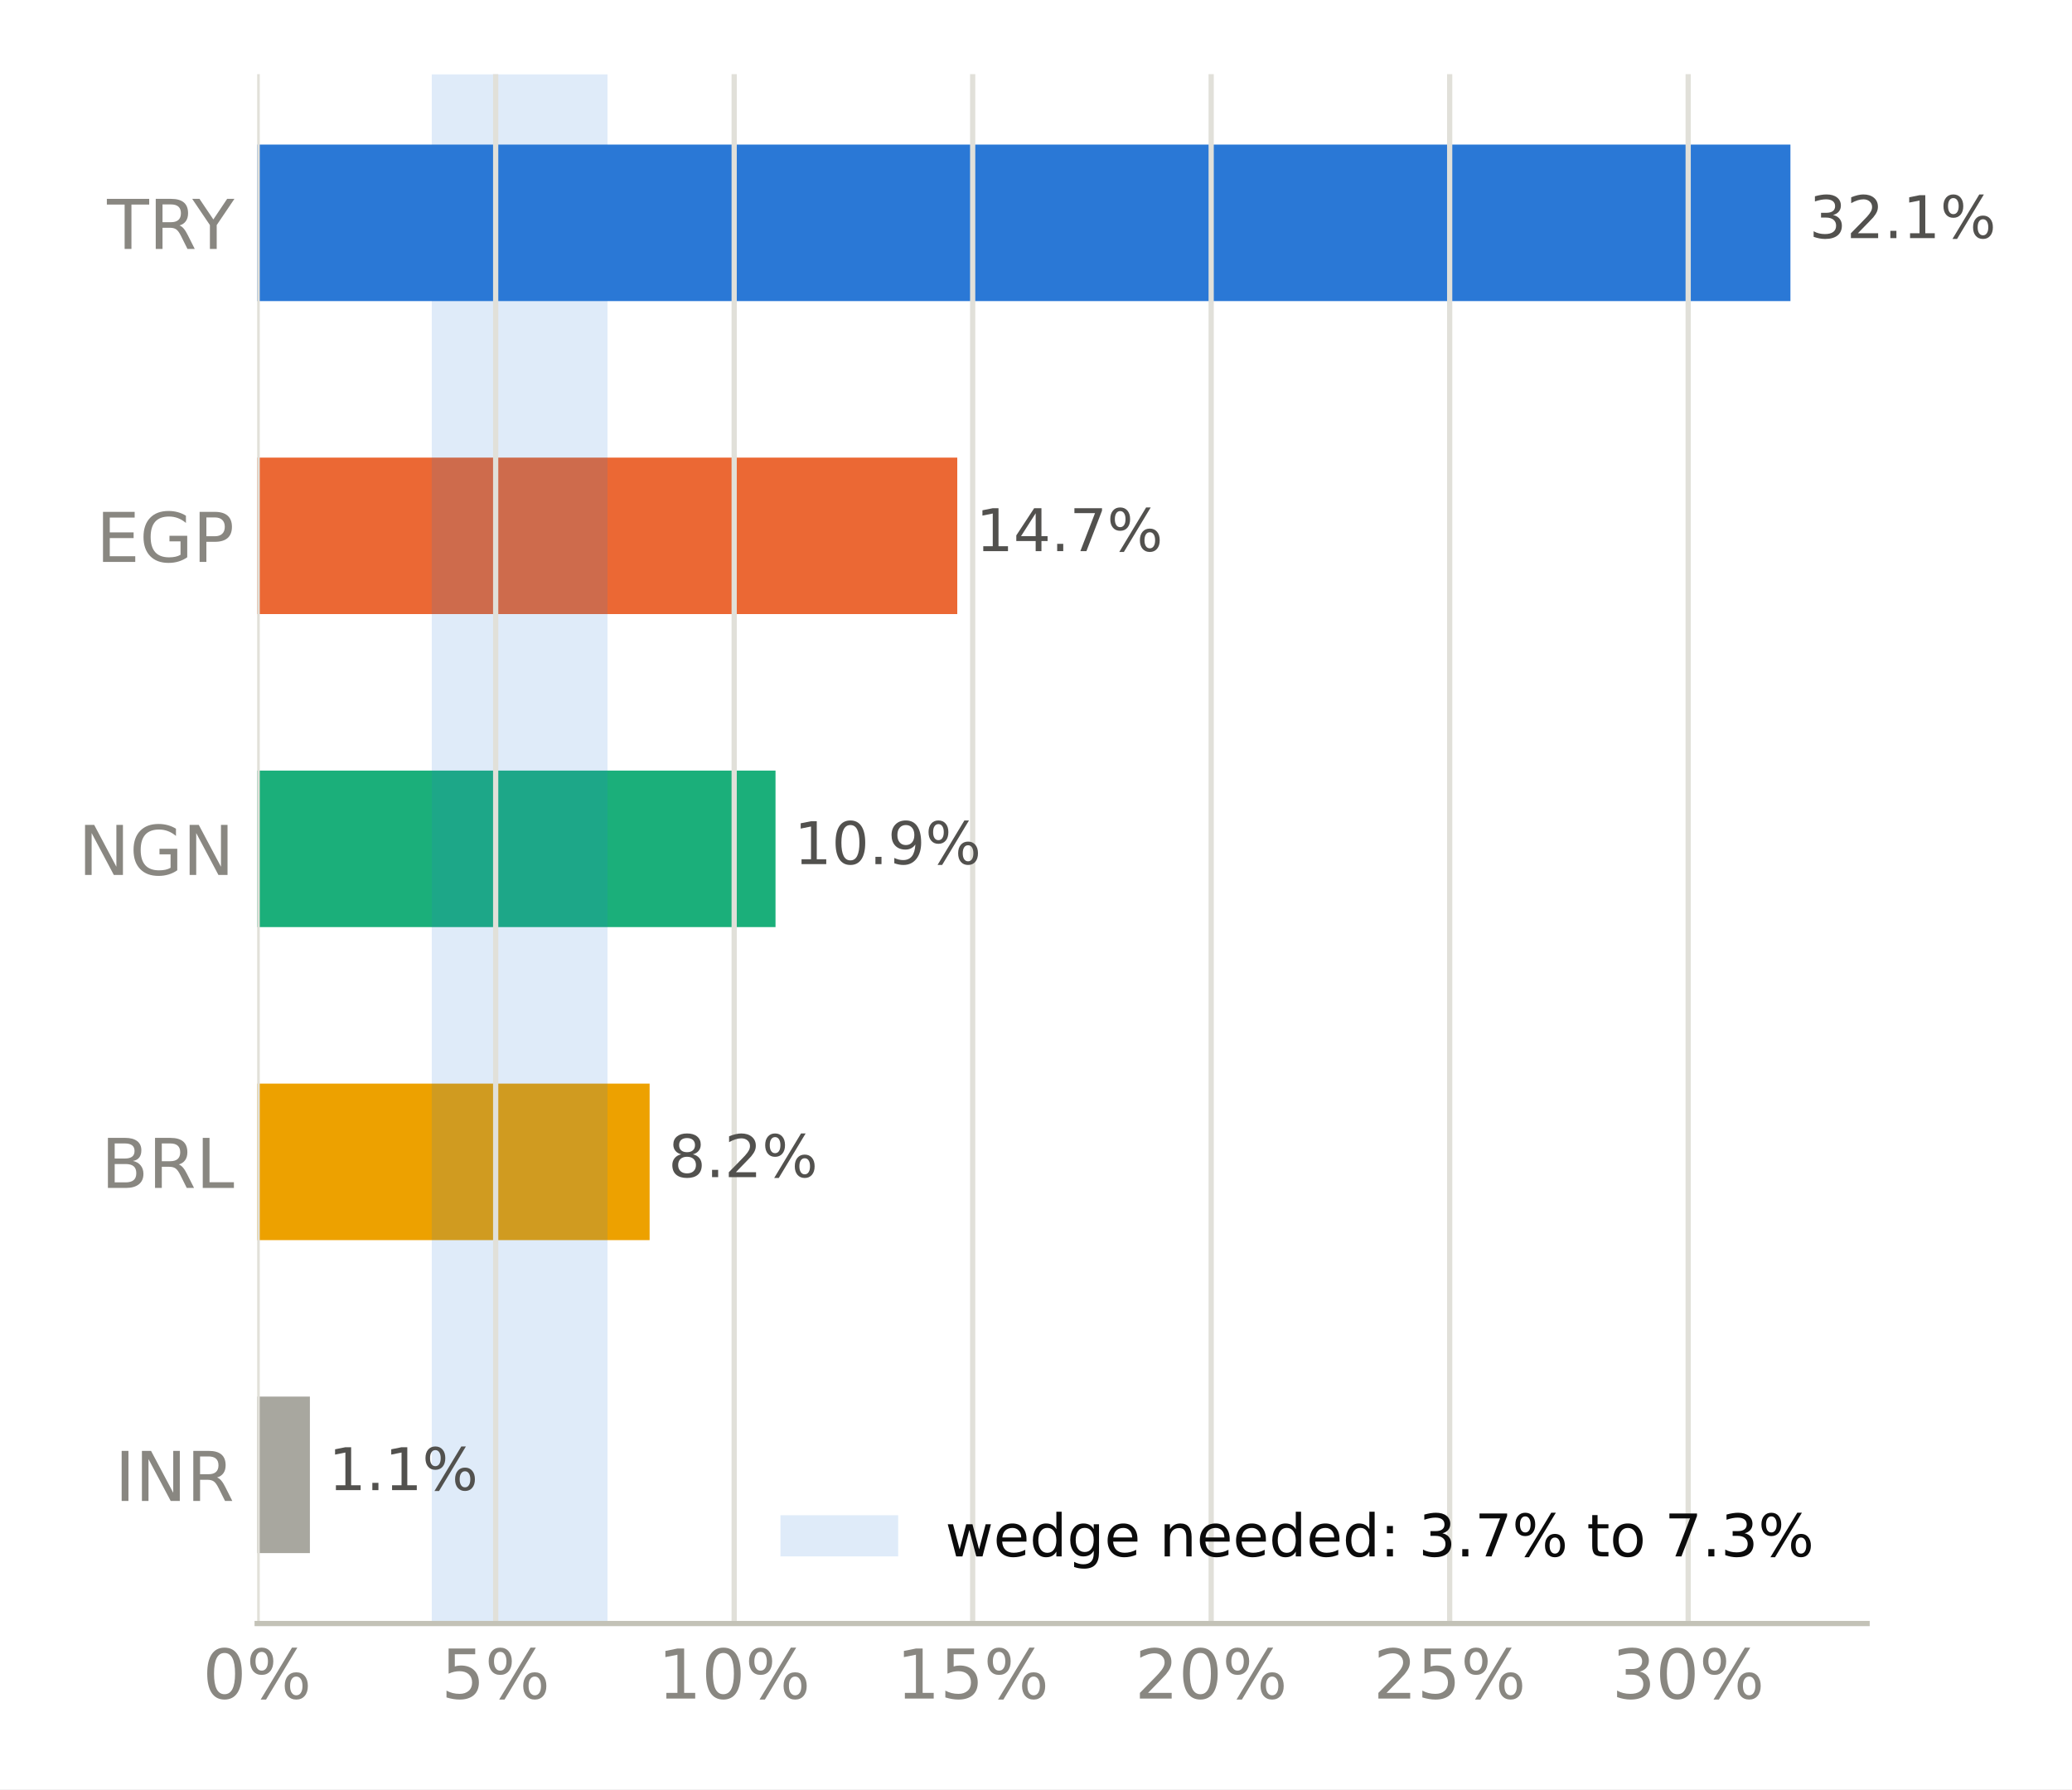
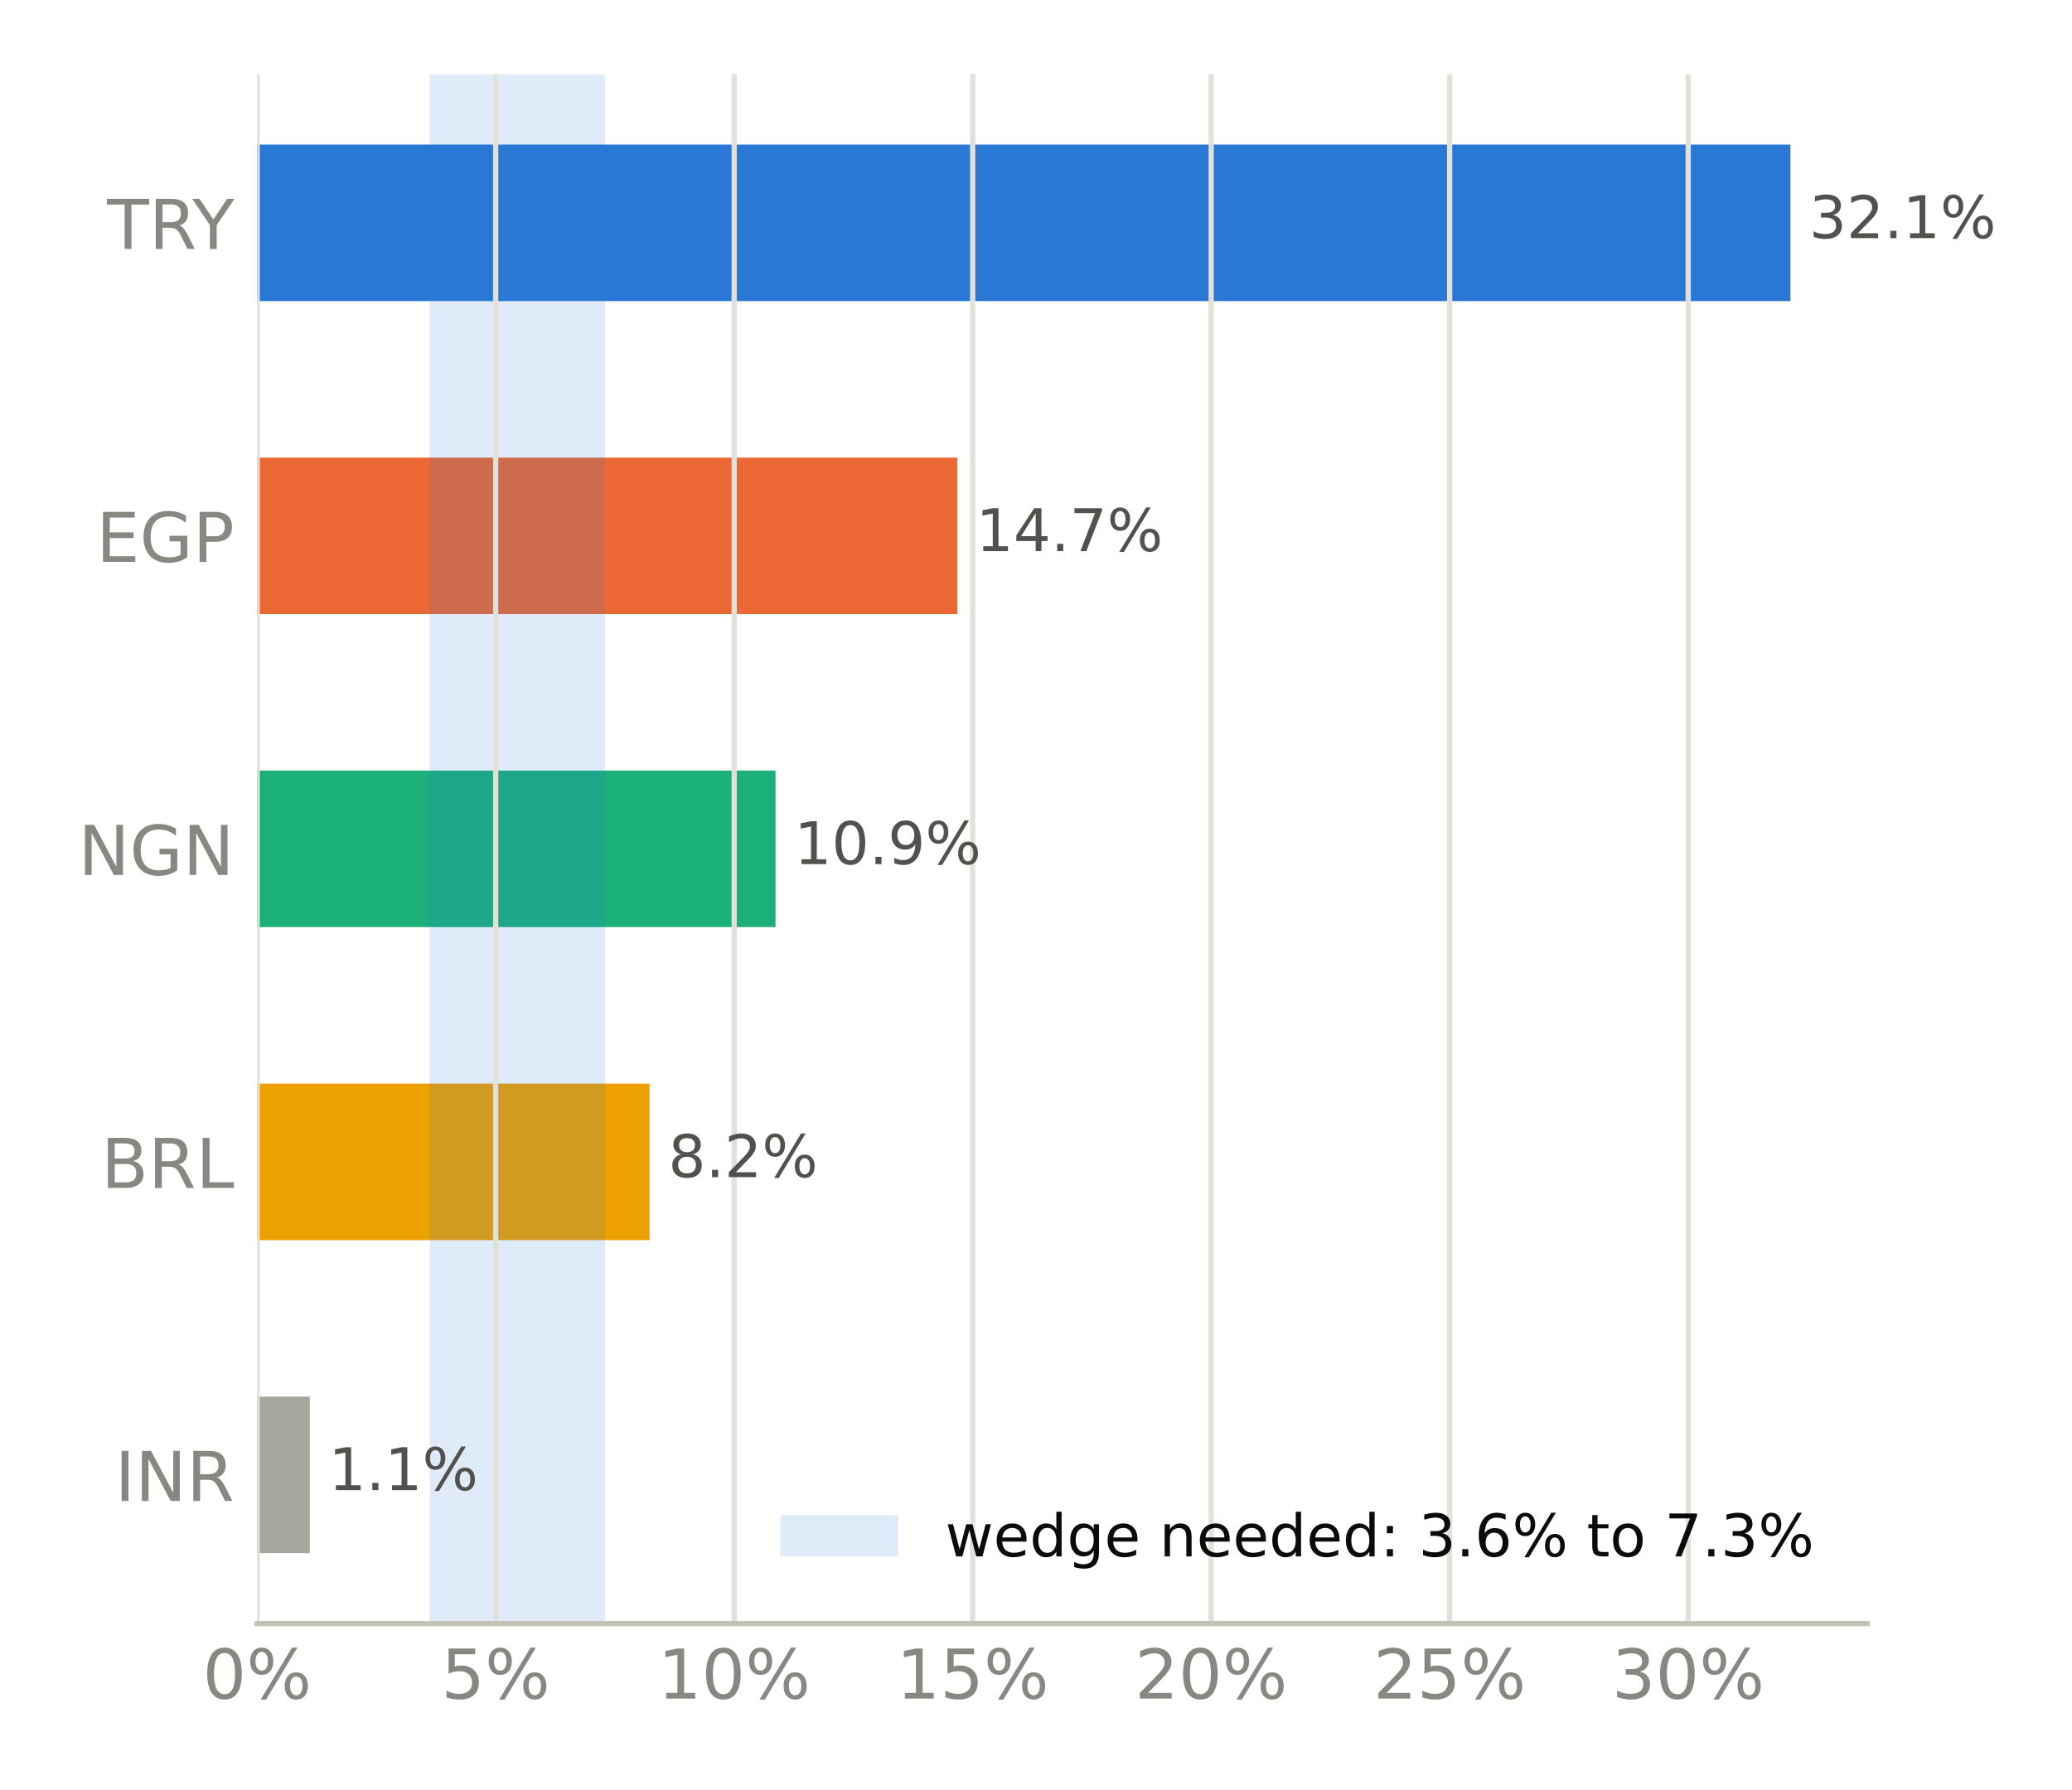
<svg xmlns="http://www.w3.org/2000/svg" xmlns:xlink="http://www.w3.org/1999/xlink" width="316.8pt" height="273.6pt" viewBox="0 0 316.8 273.6" version="1.1">
  <defs>
    <style type="text/css">*{stroke-linejoin: round; stroke-linecap: butt}</style>
  </defs>
  <g id="figure_1">
    <g id="patch_1">
      <path d="M 0 273.6  L 316.8 273.6  L 316.8 0  L 0 0  z " style="fill: #ffffff" />
    </g>
    <g id="axes_1">
      <g id="patch_2">
        <path d="M 39.32 248.26  L 285.471 248.26  L 285.471 11.34  L 39.32 11.34  z " style="fill: #ffffff" />
      </g>
      <g id="patch_3">
-         <path d="M 39.32 237.491  L 47.382 237.491  L 47.382 213.56  L 39.32 213.56  z " clip-path="url(#p60983a2559)" style="fill: #a8a79f" />
+         <path d="M 39.32 237.491  L 47.382 237.491  L 47.382 213.56  L 39.32 213.56  z " clip-path="url(#pd8e3d58372)" style="fill: #a8a79f" />
      </g>
      <g id="patch_4">
-         <path d="M 39.32 189.628  L 99.324 189.628  L 99.324 165.697  L 39.32 165.697  z " clip-path="url(#p60983a2559)" style="fill: #eda100" />
+         <path d="M 39.32 189.628  L 99.324 189.628  L 99.324 165.697  L 39.32 165.697  z " clip-path="url(#pd8e3d58372)" style="fill: #eda100" />
      </g>
      <g id="patch_5">
-         <path d="M 39.32 141.766  L 118.574 141.766  L 118.574 117.834  L 39.32 117.834  z " clip-path="url(#p60983a2559)" style="fill: #1baf7a" />
+         <path d="M 39.32 141.766  L 118.574 141.766  L 118.574 117.834  L 39.32 117.834  z " clip-path="url(#pd8e3d58372)" style="fill: #1baf7a" />
      </g>
      <g id="patch_6">
-         <path d="M 39.32 93.903  L 146.362 93.903  L 146.362 69.972  L 39.32 69.972  z " clip-path="url(#p60983a2559)" style="fill: #eb6834" />
+         <path d="M 39.32 93.903  L 146.362 93.903  L 146.362 69.972  L 39.32 69.972  z " clip-path="url(#pd8e3d58372)" style="fill: #eb6834" />
      </g>
      <g id="patch_7">
-         <path d="M 39.32 46.04  L 273.75 46.04  L 273.75 22.109  L 39.32 22.109  z " clip-path="url(#p60983a2559)" style="fill: #2a78d6" />
+         <path d="M 39.32 46.04  L 273.75 46.04  L 273.75 22.109  L 39.32 22.109  z " clip-path="url(#pd8e3d58372)" style="fill: #2a78d6" />
      </g>
      <g id="patch_8">
-         <path d="M 66.014 248.26  L 92.885 248.26  L 92.885 11.34  L 66.014 11.34  z " clip-path="url(#p60983a2559)" style="fill: #2a78d6; opacity: 0.15" />
+         <path d="M 65.715 248.26  L 92.512 248.26  L 92.512 11.34  L 65.715 11.34  z " clip-path="url(#pd8e3d58372)" style="fill: #2a78d6; opacity: 0.15" />
      </g>
      <g id="matplotlib.axis_1">
        <g id="xtick_1">
          <g id="line2d_1">
-             <path d="M 39.32 248.26  L 39.32 11.34  " clip-path="url(#p60983a2559)" style="fill: none; stroke: #e1e0d9; stroke-width: 0.8; stroke-linecap: square" />
+             <path d="M 39.32 248.26  L 39.32 11.34  " clip-path="url(#pd8e3d58372)" style="fill: none; stroke: #e1e0d9; stroke-width: 0.8; stroke-linecap: square" />
          </g>
          <g id="line2d_2" />
          <g id="text_1">
            <g style="fill: #898781" transform="translate(30.99137 259.7375) scale(0.105 -0.105)">
              <defs>
                <path id="DejaVuSans-13" d="M 2034 4250  Q 1547 4250 1301 3770  Q 1056 3291 1056 2328  Q 1056 1369 1301 889  Q 1547 409 2034 409  Q 2525 409 2770 889  Q 3016 1369 3016 2328  Q 3016 3291 2770 3770  Q 2525 4250 2034 4250  z M 2034 4750  Q 2819 4750 3233 4129  Q 3647 3509 3647 2328  Q 3647 1150 3233 529  Q 2819 -91 2034 -91  Q 1250 -91 836 529  Q 422 1150 422 2328  Q 422 3509 836 4129  Q 1250 4750 2034 4750  z " transform="scale(0.015625)" />
                <path id="DejaVuSans-8" d="M 4653 2053  Q 4381 2053 4226 1822  Q 4072 1591 4072 1178  Q 4072 772 4226 539  Q 4381 306 4653 306  Q 4919 306 5073 539  Q 5228 772 5228 1178  Q 5228 1588 5073 1820  Q 4919 2053 4653 2053  z M 4653 2450  Q 5147 2450 5437 2106  Q 5728 1763 5728 1178  Q 5728 594 5436 251  Q 5144 -91 4653 -91  Q 4153 -91 3862 251  Q 3572 594 3572 1178  Q 3572 1766 3864 2108  Q 4156 2450 4653 2450  z M 1428 4353  Q 1159 4353 1004 4120  Q 850 3888 850 3481  Q 850 3069 1003 2837  Q 1156 2606 1428 2606  Q 1700 2606 1854 2837  Q 2009 3069 2009 3481  Q 2009 3884 1853 4118  Q 1697 4353 1428 4353  z M 4250 4750  L 4750 4750  L 1831 -91  L 1331 -91  L 4250 4750  z M 1428 4750  Q 1922 4750 2215 4408  Q 2509 4066 2509 3481  Q 2509 2891 2217 2550  Q 1925 2209 1428 2209  Q 931 2209 642 2551  Q 353 2894 353 3481  Q 353 4063 643 4406  Q 934 4750 1428 4750  z " transform="scale(0.015625)" />
              </defs>
              <use xlink:href="#DejaVuSans-13" />
              <use xlink:href="#DejaVuSans-8" transform="translate(63.625 0)" />
            </g>
          </g>
        </g>
        <g id="xtick_2">
          <g id="line2d_3">
-             <path d="M 75.786 248.26  L 75.786 11.34  " clip-path="url(#p60983a2559)" style="fill: none; stroke: #e1e0d9; stroke-width: 0.8; stroke-linecap: square" />
+             <path d="M 75.786 248.26  L 75.786 11.34  " clip-path="url(#pd8e3d58372)" style="fill: none; stroke: #e1e0d9; stroke-width: 0.8; stroke-linecap: square" />
          </g>
          <g id="line2d_4" />
          <g id="text_2">
            <g style="fill: #898781" transform="translate(67.45723 259.7375) scale(0.105 -0.105)">
              <defs>
                <path id="DejaVuSans-18" d="M 691 4666  L 3169 4666  L 3169 4134  L 1269 4134  L 1269 2991  Q 1406 3038 1543 3061  Q 1681 3084 1819 3084  Q 2600 3084 3056 2656  Q 3513 2228 3513 1497  Q 3513 744 3044 326  Q 2575 -91 1722 -91  Q 1428 -91 1123 -41  Q 819 9 494 109  L 494 744  Q 775 591 1075 516  Q 1375 441 1709 441  Q 2250 441 2565 725  Q 2881 1009 2881 1497  Q 2881 1984 2565 2268  Q 2250 2553 1709 2553  Q 1456 2553 1204 2497  Q 953 2441 691 2322  L 691 4666  z " transform="scale(0.015625)" />
              </defs>
              <use xlink:href="#DejaVuSans-18" />
              <use xlink:href="#DejaVuSans-8" transform="translate(63.625 0)" />
            </g>
          </g>
        </g>
        <g id="xtick_3">
          <g id="line2d_5">
-             <path d="M 112.252 248.26  L 112.252 11.34  " clip-path="url(#p60983a2559)" style="fill: none; stroke: #e1e0d9; stroke-width: 0.8; stroke-linecap: square" />
+             <path d="M 112.252 248.26  L 112.252 11.34  " clip-path="url(#pd8e3d58372)" style="fill: none; stroke: #e1e0d9; stroke-width: 0.8; stroke-linecap: square" />
          </g>
          <g id="line2d_6" />
          <g id="text_3">
            <g style="fill: #898781" transform="translate(100.5828 259.7375) scale(0.105 -0.105)">
              <defs>
                <path id="DejaVuSans-14" d="M 794 531  L 1825 531  L 1825 4091  L 703 3866  L 703 4441  L 1819 4666  L 2450 4666  L 2450 531  L 3481 531  L 3481 0  L 794 0  L 794 531  z " transform="scale(0.015625)" />
              </defs>
              <use xlink:href="#DejaVuSans-14" />
              <use xlink:href="#DejaVuSans-13" transform="translate(63.625 0)" />
              <use xlink:href="#DejaVuSans-8" transform="translate(127.25 0)" />
            </g>
          </g>
        </g>
        <g id="xtick_4">
          <g id="line2d_7">
-             <path d="M 148.718 248.26  L 148.718 11.34  " clip-path="url(#p60983a2559)" style="fill: none; stroke: #e1e0d9; stroke-width: 0.8; stroke-linecap: square" />
+             <path d="M 148.718 248.26  L 148.718 11.34  " clip-path="url(#pd8e3d58372)" style="fill: none; stroke: #e1e0d9; stroke-width: 0.8; stroke-linecap: square" />
          </g>
          <g id="line2d_8" />
          <g id="text_4">
            <g style="fill: #898781" transform="translate(137.0486 259.7375) scale(0.105 -0.105)">
              <use xlink:href="#DejaVuSans-14" />
              <use xlink:href="#DejaVuSans-18" transform="translate(63.625 0)" />
              <use xlink:href="#DejaVuSans-8" transform="translate(127.25 0)" />
            </g>
          </g>
        </g>
        <g id="xtick_5">
          <g id="line2d_9">
-             <path d="M 185.183 248.26  L 185.183 11.34  " clip-path="url(#p60983a2559)" style="fill: none; stroke: #e1e0d9; stroke-width: 0.8; stroke-linecap: square" />
+             <path d="M 185.183 248.26  L 185.183 11.34  " clip-path="url(#pd8e3d58372)" style="fill: none; stroke: #e1e0d9; stroke-width: 0.8; stroke-linecap: square" />
          </g>
          <g id="line2d_10" />
          <g id="text_5">
            <g style="fill: #898781" transform="translate(173.5145 259.7375) scale(0.105 -0.105)">
              <defs>
                <path id="DejaVuSans-15" d="M 1228 531  L 3431 531  L 3431 0  L 469 0  L 469 531  Q 828 903 1448 1529  Q 2069 2156 2228 2338  Q 2531 2678 2651 2914  Q 2772 3150 2772 3378  Q 2772 3750 2511 3984  Q 2250 4219 1831 4219  Q 1534 4219 1204 4116  Q 875 4013 500 3803  L 500 4441  Q 881 4594 1212 4672  Q 1544 4750 1819 4750  Q 2544 4750 2975 4387  Q 3406 4025 3406 3419  Q 3406 3131 3298 2873  Q 3191 2616 2906 2266  Q 2828 2175 2409 1742  Q 1991 1309 1228 531  z " transform="scale(0.015625)" />
              </defs>
              <use xlink:href="#DejaVuSans-15" />
              <use xlink:href="#DejaVuSans-13" transform="translate(63.625 0)" />
              <use xlink:href="#DejaVuSans-8" transform="translate(127.25 0)" />
            </g>
          </g>
        </g>
        <g id="xtick_6">
          <g id="line2d_11">
-             <path d="M 221.649 248.26  L 221.649 11.34  " clip-path="url(#p60983a2559)" style="fill: none; stroke: #e1e0d9; stroke-width: 0.8; stroke-linecap: square" />
+             <path d="M 221.649 248.26  L 221.649 11.34  " clip-path="url(#pd8e3d58372)" style="fill: none; stroke: #e1e0d9; stroke-width: 0.8; stroke-linecap: square" />
          </g>
          <g id="line2d_12" />
          <g id="text_6">
            <g style="fill: #898781" transform="translate(209.9804 259.7375) scale(0.105 -0.105)">
              <use xlink:href="#DejaVuSans-15" />
              <use xlink:href="#DejaVuSans-18" transform="translate(63.625 0)" />
              <use xlink:href="#DejaVuSans-8" transform="translate(127.25 0)" />
            </g>
          </g>
        </g>
        <g id="xtick_7">
          <g id="line2d_13">
-             <path d="M 258.115 248.26  L 258.115 11.34  " clip-path="url(#p60983a2559)" style="fill: none; stroke: #e1e0d9; stroke-width: 0.8; stroke-linecap: square" />
+             <path d="M 258.115 248.26  L 258.115 11.34  " clip-path="url(#pd8e3d58372)" style="fill: none; stroke: #e1e0d9; stroke-width: 0.8; stroke-linecap: square" />
          </g>
          <g id="line2d_14" />
          <g id="text_7">
            <g style="fill: #898781" transform="translate(246.4462 259.7375) scale(0.105 -0.105)">
              <defs>
                <path id="DejaVuSans-16" d="M 2597 2516  Q 3050 2419 3304 2112  Q 3559 1806 3559 1356  Q 3559 666 3084 287  Q 2609 -91 1734 -91  Q 1441 -91 1130 -33  Q 819 25 488 141  L 488 750  Q 750 597 1062 519  Q 1375 441 1716 441  Q 2309 441 2620 675  Q 2931 909 2931 1356  Q 2931 1769 2642 2001  Q 2353 2234 1838 2234  L 1294 2234  L 1294 2753  L 1863 2753  Q 2328 2753 2575 2939  Q 2822 3125 2822 3475  Q 2822 3834 2567 4026  Q 2313 4219 1838 4219  Q 1578 4219 1281 4162  Q 984 4106 628 3988  L 628 4550  Q 988 4650 1302 4700  Q 1616 4750 1894 4750  Q 2613 4750 3031 4423  Q 3450 4097 3450 3541  Q 3450 3153 3228 2886  Q 3006 2619 2597 2516  z " transform="scale(0.015625)" />
              </defs>
              <use xlink:href="#DejaVuSans-16" />
              <use xlink:href="#DejaVuSans-13" transform="translate(63.625 0)" />
              <use xlink:href="#DejaVuSans-8" transform="translate(127.25 0)" />
            </g>
          </g>
        </g>
      </g>
      <g id="matplotlib.axis_2">
        <g id="ytick_1">
          <g id="line2d_15" />
          <g id="text_8">
            <g style="fill: #898781" transform="translate(17.57133 229.514) scale(0.105 -0.105)">
              <defs>
                <path id="DejaVuSans-2c" d="M 628 4666  L 1259 4666  L 1259 0  L 628 0  L 628 4666  z " transform="scale(0.015625)" />
                <path id="DejaVuSans-31" d="M 628 4666  L 1478 4666  L 3547 763  L 3547 4666  L 4159 4666  L 4159 0  L 3309 0  L 1241 3903  L 1241 0  L 628 0  L 628 4666  z " transform="scale(0.015625)" />
                <path id="DejaVuSans-35" d="M 2841 2188  Q 3044 2119 3236 1894  Q 3428 1669 3622 1275  L 4263 0  L 3584 0  L 2988 1197  Q 2756 1666 2539 1819  Q 2322 1972 1947 1972  L 1259 1972  L 1259 0  L 628 0  L 628 4666  L 2053 4666  Q 2853 4666 3247 4331  Q 3641 3997 3641 3322  Q 3641 2881 3436 2590  Q 3231 2300 2841 2188  z M 1259 4147  L 1259 2491  L 2053 2491  Q 2509 2491 2742 2702  Q 2975 2913 2975 3322  Q 2975 3731 2742 3939  Q 2509 4147 2053 4147  L 1259 4147  z " transform="scale(0.015625)" />
              </defs>
              <use xlink:href="#DejaVuSans-2c" />
              <use xlink:href="#DejaVuSans-31" transform="translate(29.5 0)" />
              <use xlink:href="#DejaVuSans-35" transform="translate(104.3125 0)" />
            </g>
          </g>
        </g>
        <g id="ytick_2">
          <g id="line2d_16" />
          <g id="text_9">
            <g style="fill: #898781" transform="translate(15.46969 181.6514) scale(0.105 -0.105)">
              <defs>
                <path id="DejaVuSans-25" d="M 1259 2228  L 1259 519  L 2272 519  Q 2781 519 3026 730  Q 3272 941 3272 1375  Q 3272 1813 3026 2020  Q 2781 2228 2272 2228  L 1259 2228  z M 1259 4147  L 1259 2741  L 2194 2741  Q 2656 2741 2882 2914  Q 3109 3088 3109 3444  Q 3109 3797 2882 3972  Q 2656 4147 2194 4147  L 1259 4147  z M 628 4666  L 2241 4666  Q 2963 4666 3353 4366  Q 3744 4066 3744 3513  Q 3744 3084 3544 2831  Q 3344 2578 2956 2516  Q 3422 2416 3680 2098  Q 3938 1781 3938 1306  Q 3938 681 3513 340  Q 3088 0 2303 0  L 628 0  L 628 4666  z " transform="scale(0.015625)" />
                <path id="DejaVuSans-2f" d="M 628 4666  L 1259 4666  L 1259 531  L 3531 531  L 3531 0  L 628 0  L 628 4666  z " transform="scale(0.015625)" />
              </defs>
              <use xlink:href="#DejaVuSans-25" />
              <use xlink:href="#DejaVuSans-35" transform="translate(68.60938 0)" />
              <use xlink:href="#DejaVuSans-2f" transform="translate(138.0938 0)" />
            </g>
          </g>
        </g>
        <g id="ytick_3">
          <g id="line2d_17" />
          <g id="text_10">
            <g style="fill: #898781" transform="translate(11.97352 133.7888) scale(0.105 -0.105)">
              <defs>
                <path id="DejaVuSans-2a" d="M 3809 666  L 3809 1919  L 2778 1919  L 2778 2438  L 4434 2438  L 4434 434  Q 4069 175 3628 42  Q 3188 -91 2688 -91  Q 1594 -91 976 548  Q 359 1188 359 2328  Q 359 3472 976 4111  Q 1594 4750 2688 4750  Q 3144 4750 3555 4637  Q 3966 4525 4313 4306  L 4313 3634  Q 3963 3931 3569 4081  Q 3175 4231 2741 4231  Q 1884 4231 1454 3753  Q 1025 3275 1025 2328  Q 1025 1384 1454 906  Q 1884 428 2741 428  Q 3075 428 3337 486  Q 3600 544 3809 666  z " transform="scale(0.015625)" />
              </defs>
              <use xlink:href="#DejaVuSans-31" />
              <use xlink:href="#DejaVuSans-2a" transform="translate(74.8125 0)" />
              <use xlink:href="#DejaVuSans-31" transform="translate(152.2969 0)" />
            </g>
          </g>
        </g>
        <g id="ytick_4">
          <g id="line2d_18" />
          <g id="text_11">
            <g style="fill: #898781" transform="translate(14.71828 85.92614) scale(0.105 -0.105)">
              <defs>
                <path id="DejaVuSans-28" d="M 628 4666  L 3578 4666  L 3578 4134  L 1259 4134  L 1259 2753  L 3481 2753  L 3481 2222  L 1259 2222  L 1259 531  L 3634 531  L 3634 0  L 628 0  L 628 4666  z " transform="scale(0.015625)" />
                <path id="DejaVuSans-33" d="M 1259 4147  L 1259 2394  L 2053 2394  Q 2494 2394 2734 2622  Q 2975 2850 2975 3272  Q 2975 3691 2734 3919  Q 2494 4147 2053 4147  L 1259 4147  z M 628 4666  L 2053 4666  Q 2838 4666 3239 4311  Q 3641 3956 3641 3272  Q 3641 2581 3239 2228  Q 2838 1875 2053 1875  L 1259 1875  L 1259 0  L 628 0  L 628 4666  z " transform="scale(0.015625)" />
              </defs>
              <use xlink:href="#DejaVuSans-28" />
              <use xlink:href="#DejaVuSans-2a" transform="translate(63.1875 0)" />
              <use xlink:href="#DejaVuSans-33" transform="translate(140.6719 0)" />
            </g>
          </g>
        </g>
        <g id="ytick_5">
          <g id="line2d_19" />
          <g id="text_12">
            <g style="fill: #898781" transform="translate(16.36875 38.06352) scale(0.105 -0.105)">
              <defs>
                <path id="DejaVuSans-37" d="M -19 4666  L 3928 4666  L 3928 4134  L 2272 4134  L 2272 0  L 1638 0  L 1638 4134  L -19 4134  L -19 4666  z " transform="scale(0.015625)" />
                <path id="DejaVuSans-3c" d="M -13 4666  L 666 4666  L 1959 2747  L 3244 4666  L 3922 4666  L 2272 2222  L 2272 0  L 1638 0  L 1638 2222  L -13 4666  z " transform="scale(0.015625)" />
              </defs>
              <use xlink:href="#DejaVuSans-37" />
              <use xlink:href="#DejaVuSans-35" transform="translate(61.07812 0)" />
              <use xlink:href="#DejaVuSans-3c" transform="translate(124.1719 0)" />
            </g>
          </g>
        </g>
      </g>
      <g id="patch_9">
        <path d="M 39.32 248.26  L 285.471 248.26  " style="fill: none; stroke: #c3c2b7; stroke-width: 0.8; stroke-linejoin: miter; stroke-linecap: square" />
      </g>
      <g id="text_13">
        <g style="fill: #52514e" transform="translate(47.38222 227.8631) scale(0.09 -0.09)">
          <defs>
            <path id="DejaVuSans-3" transform="scale(0.015625)" />
            <path id="DejaVuSans-11" d="M 684 794  L 1344 794  L 1344 0  L 684 0  L 684 794  z " transform="scale(0.015625)" />
          </defs>
          <use xlink:href="#DejaVuSans-3" />
          <use xlink:href="#DejaVuSans-14" transform="translate(31.78125 0)" />
          <use xlink:href="#DejaVuSans-11" transform="translate(95.40625 0)" />
          <use xlink:href="#DejaVuSans-14" transform="translate(127.1875 0)" />
          <use xlink:href="#DejaVuSans-8" transform="translate(190.8125 0)" />
        </g>
      </g>
      <g id="text_14">
        <g style="fill: #52514e" transform="translate(99.32413 180.0005) scale(0.09 -0.09)">
          <defs>
            <path id="DejaVuSans-1b" d="M 2034 2216  Q 1584 2216 1326 1975  Q 1069 1734 1069 1313  Q 1069 891 1326 650  Q 1584 409 2034 409  Q 2484 409 2743 651  Q 3003 894 3003 1313  Q 3003 1734 2745 1975  Q 2488 2216 2034 2216  z M 1403 2484  Q 997 2584 770 2862  Q 544 3141 544 3541  Q 544 4100 942 4425  Q 1341 4750 2034 4750  Q 2731 4750 3128 4425  Q 3525 4100 3525 3541  Q 3525 3141 3298 2862  Q 3072 2584 2669 2484  Q 3125 2378 3379 2068  Q 3634 1759 3634 1313  Q 3634 634 3220 271  Q 2806 -91 2034 -91  Q 1263 -91 848 271  Q 434 634 434 1313  Q 434 1759 690 2068  Q 947 2378 1403 2484  z M 1172 3481  Q 1172 3119 1398 2916  Q 1625 2713 2034 2713  Q 2441 2713 2670 2916  Q 2900 3119 2900 3481  Q 2900 3844 2670 4047  Q 2441 4250 2034 4250  Q 1625 4250 1398 4047  Q 1172 3844 1172 3481  z " transform="scale(0.015625)" />
          </defs>
          <use xlink:href="#DejaVuSans-3" />
          <use xlink:href="#DejaVuSans-1b" transform="translate(31.78125 0)" />
          <use xlink:href="#DejaVuSans-11" transform="translate(95.40625 0)" />
          <use xlink:href="#DejaVuSans-15" transform="translate(127.1875 0)" />
          <use xlink:href="#DejaVuSans-8" transform="translate(190.8125 0)" />
        </g>
      </g>
      <g id="text_15">
        <g style="fill: #52514e" transform="translate(118.5743 132.1379) scale(0.09 -0.09)">
          <defs>
            <path id="DejaVuSans-1c" d="M 703 97  L 703 672  Q 941 559 1184 500  Q 1428 441 1663 441  Q 2288 441 2617 861  Q 2947 1281 2994 2138  Q 2813 1869 2534 1725  Q 2256 1581 1919 1581  Q 1219 1581 811 2004  Q 403 2428 403 3163  Q 403 3881 828 4315  Q 1253 4750 1959 4750  Q 2769 4750 3195 4129  Q 3622 3509 3622 2328  Q 3622 1225 3098 567  Q 2575 -91 1691 -91  Q 1453 -91 1209 -44  Q 966 3 703 97  z M 1959 2075  Q 2384 2075 2632 2365  Q 2881 2656 2881 3163  Q 2881 3666 2632 3958  Q 2384 4250 1959 4250  Q 1534 4250 1286 3958  Q 1038 3666 1038 3163  Q 1038 2656 1286 2365  Q 1534 2075 1959 2075  z " transform="scale(0.015625)" />
          </defs>
          <use xlink:href="#DejaVuSans-3" />
          <use xlink:href="#DejaVuSans-14" transform="translate(31.78125 0)" />
          <use xlink:href="#DejaVuSans-13" transform="translate(95.40625 0)" />
          <use xlink:href="#DejaVuSans-11" transform="translate(159.0312 0)" />
          <use xlink:href="#DejaVuSans-1c" transform="translate(190.8125 0)" />
          <use xlink:href="#DejaVuSans-8" transform="translate(254.4375 0)" />
        </g>
      </g>
      <g id="text_16">
        <g style="fill: #52514e" transform="translate(146.3619 84.27526) scale(0.09 -0.09)">
          <defs>
            <path id="DejaVuSans-17" d="M 2419 4116  L 825 1625  L 2419 1625  L 2419 4116  z M 2253 4666  L 3047 4666  L 3047 1625  L 3713 1625  L 3713 1100  L 3047 1100  L 3047 0  L 2419 0  L 2419 1100  L 313 1100  L 313 1709  L 2253 4666  z " transform="scale(0.015625)" />
            <path id="DejaVuSans-1a" d="M 525 4666  L 3525 4666  L 3525 4397  L 1831 0  L 1172 0  L 2766 4134  L 525 4134  L 525 4666  z " transform="scale(0.015625)" />
          </defs>
          <use xlink:href="#DejaVuSans-3" />
          <use xlink:href="#DejaVuSans-14" transform="translate(31.78125 0)" />
          <use xlink:href="#DejaVuSans-17" transform="translate(95.40625 0)" />
          <use xlink:href="#DejaVuSans-11" transform="translate(159.0312 0)" />
          <use xlink:href="#DejaVuSans-1a" transform="translate(190.8125 0)" />
          <use xlink:href="#DejaVuSans-8" transform="translate(254.4375 0)" />
        </g>
      </g>
      <g id="text_17">
        <g style="fill: #52514e" transform="translate(273.7499 36.41264) scale(0.09 -0.09)">
          <use xlink:href="#DejaVuSans-3" />
          <use xlink:href="#DejaVuSans-16" transform="translate(31.78125 0)" />
          <use xlink:href="#DejaVuSans-15" transform="translate(95.40625 0)" />
          <use xlink:href="#DejaVuSans-11" transform="translate(159.0312 0)" />
          <use xlink:href="#DejaVuSans-14" transform="translate(190.8125 0)" />
          <use xlink:href="#DejaVuSans-8" transform="translate(254.4375 0)" />
        </g>
      </g>
      <g id="legend_1">
        <g id="patch_10">
          <path d="M 119.327 237.998  L 137.327 237.998  L 137.327 231.698  L 119.327 231.698  z " style="fill: #2a78d6; opacity: 0.15" />
        </g>
        <g id="text_18">
          <g style="fill: #0b0b0b" transform="translate(144.5272 237.9979) scale(0.09 -0.09)">
            <defs>
              <path id="DejaVuSans-5a" d="M 269 3500  L 844 3500  L 1563 769  L 2278 3500  L 2956 3500  L 3675 769  L 4391 3500  L 4966 3500  L 4050 0  L 3372 0  L 2619 2869  L 1863 0  L 1184 0  L 269 3500  z " transform="scale(0.015625)" />
              <path id="DejaVuSans-48" d="M 3597 1894  L 3597 1613  L 953 1613  Q 991 1019 1311 708  Q 1631 397 2203 397  Q 2534 397 2845 478  Q 3156 559 3463 722  L 3463 178  Q 3153 47 2828 -22  Q 2503 -91 2169 -91  Q 1331 -91 842 396  Q 353 884 353 1716  Q 353 2575 817 3079  Q 1281 3584 2069 3584  Q 2775 3584 3186 3129  Q 3597 2675 3597 1894  z M 3022 2063  Q 3016 2534 2758 2815  Q 2500 3097 2075 3097  Q 1594 3097 1305 2825  Q 1016 2553 972 2059  L 3022 2063  z " transform="scale(0.015625)" />
              <path id="DejaVuSans-47" d="M 2906 2969  L 2906 4863  L 3481 4863  L 3481 0  L 2906 0  L 2906 525  Q 2725 213 2448 61  Q 2172 -91 1784 -91  Q 1150 -91 751 415  Q 353 922 353 1747  Q 353 2572 751 3078  Q 1150 3584 1784 3584  Q 2172 3584 2448 3432  Q 2725 3281 2906 2969  z M 947 1747  Q 947 1113 1208 752  Q 1469 391 1925 391  Q 2381 391 2643 752  Q 2906 1113 2906 1747  Q 2906 2381 2643 2742  Q 2381 3103 1925 3103  Q 1469 3103 1208 2742  Q 947 2381 947 1747  z " transform="scale(0.015625)" />
              <path id="DejaVuSans-4a" d="M 2906 1791  Q 2906 2416 2648 2759  Q 2391 3103 1925 3103  Q 1463 3103 1205 2759  Q 947 2416 947 1791  Q 947 1169 1205 825  Q 1463 481 1925 481  Q 2391 481 2648 825  Q 2906 1169 2906 1791  z M 3481 434  Q 3481 -459 3084 -895  Q 2688 -1331 1869 -1331  Q 1566 -1331 1297 -1286  Q 1028 -1241 775 -1147  L 775 -588  Q 1028 -725 1275 -790  Q 1522 -856 1778 -856  Q 2344 -856 2625 -561  Q 2906 -266 2906 331  L 2906 616  Q 2728 306 2450 153  Q 2172 0 1784 0  Q 1141 0 747 490  Q 353 981 353 1791  Q 353 2603 747 3093  Q 1141 3584 1784 3584  Q 2172 3584 2450 3431  Q 2728 3278 2906 2969  L 2906 3500  L 3481 3500  L 3481 434  z " transform="scale(0.015625)" />
              <path id="DejaVuSans-51" d="M 3513 2113  L 3513 0  L 2938 0  L 2938 2094  Q 2938 2591 2744 2837  Q 2550 3084 2163 3084  Q 1697 3084 1428 2787  Q 1159 2491 1159 1978  L 1159 0  L 581 0  L 581 3500  L 1159 3500  L 1159 2956  Q 1366 3272 1645 3428  Q 1925 3584 2291 3584  Q 2894 3584 3203 3211  Q 3513 2838 3513 2113  z " transform="scale(0.015625)" />
              <path id="DejaVuSans-1d" d="M 750 794  L 1409 794  L 1409 0  L 750 0  L 750 794  z M 750 3309  L 1409 3309  L 1409 2516  L 750 2516  L 750 3309  z " transform="scale(0.015625)" />
+               <path id="DejaVuSans-19" d="M 2113 2584  Q 1688 2584 1439 2293  Q 1191 2003 1191 1497  Q 1191 994 1439 701  Q 1688 409 2113 409  Q 2538 409 2786 701  Q 3034 994 3034 1497  Q 3034 2003 2786 2293  Q 2538 2584 2113 2584  z M 3366 4563  L 3366 3988  Q 3128 4100 2886 4159  Q 2644 4219 2406 4219  Q 1781 4219 1451 3797  Q 1122 3375 1075 2522  Q 1259 2794 1537 2939  Q 1816 3084 2150 3084  Q 2853 3084 3261 2657  Q 3669 2231 3669 1497  Q 3669 778 3244 343  Q 2819 -91 2113 -91  Q 1303 -91 875 529  Q 447 1150 447 2328  Q 447 3434 972 4092  Q 1497 4750 2381 4750  Q 2619 4750 2861 4703  Q 3103 4656 3366 4563  z " transform="scale(0.015625)" />
              <path id="DejaVuSans-57" d="M 1172 4494  L 1172 3500  L 2356 3500  L 2356 3053  L 1172 3053  L 1172 1153  Q 1172 725 1289 603  Q 1406 481 1766 481  L 2356 481  L 2356 0  L 1766 0  Q 1100 0 847 248  Q 594 497 594 1153  L 594 3053  L 172 3053  L 172 3500  L 594 3500  L 594 4494  L 1172 4494  z " transform="scale(0.015625)" />
              <path id="DejaVuSans-52" d="M 1959 3097  Q 1497 3097 1228 2736  Q 959 2375 959 1747  Q 959 1119 1226 758  Q 1494 397 1959 397  Q 2419 397 2687 759  Q 2956 1122 2956 1747  Q 2956 2369 2687 2733  Q 2419 3097 1959 3097  z M 1959 3584  Q 2709 3584 3137 3096  Q 3566 2609 3566 1747  Q 3566 888 3137 398  Q 2709 -91 1959 -91  Q 1206 -91 779 398  Q 353 888 353 1747  Q 353 2609 779 3096  Q 1206 3584 1959 3584  z " transform="scale(0.015625)" />
            </defs>
            <use xlink:href="#DejaVuSans-5a" />
            <use xlink:href="#DejaVuSans-48" transform="translate(81.78125 0)" />
            <use xlink:href="#DejaVuSans-47" transform="translate(143.3125 0)" />
            <use xlink:href="#DejaVuSans-4a" transform="translate(206.7969 0)" />
            <use xlink:href="#DejaVuSans-48" transform="translate(270.2812 0)" />
            <use xlink:href="#DejaVuSans-3" transform="translate(331.8125 0)" />
            <use xlink:href="#DejaVuSans-51" transform="translate(363.5938 0)" />
            <use xlink:href="#DejaVuSans-48" transform="translate(426.9688 0)" />
            <use xlink:href="#DejaVuSans-48" transform="translate(488.5 0)" />
            <use xlink:href="#DejaVuSans-47" transform="translate(550.0312 0)" />
            <use xlink:href="#DejaVuSans-48" transform="translate(613.5156 0)" />
            <use xlink:href="#DejaVuSans-47" transform="translate(675.0469 0)" />
            <use xlink:href="#DejaVuSans-1d" transform="translate(738.5312 0)" />
            <use xlink:href="#DejaVuSans-3" transform="translate(772.2188 0)" />
            <use xlink:href="#DejaVuSans-16" transform="translate(804 0)" />
            <use xlink:href="#DejaVuSans-11" transform="translate(867.625 0)" />
-             <use xlink:href="#DejaVuSans-1a" transform="translate(899.4062 0)" />
+             <use xlink:href="#DejaVuSans-19" transform="translate(899.4062 0)" />
            <use xlink:href="#DejaVuSans-8" transform="translate(963.0312 0)" />
            <use xlink:href="#DejaVuSans-3" transform="translate(1058.047 0)" />
            <use xlink:href="#DejaVuSans-57" transform="translate(1089.828 0)" />
            <use xlink:href="#DejaVuSans-52" transform="translate(1129.031 0)" />
            <use xlink:href="#DejaVuSans-3" transform="translate(1190.219 0)" />
            <use xlink:href="#DejaVuSans-1a" transform="translate(1222 0)" />
            <use xlink:href="#DejaVuSans-11" transform="translate(1285.625 0)" />
            <use xlink:href="#DejaVuSans-16" transform="translate(1317.406 0)" />
            <use xlink:href="#DejaVuSans-8" transform="translate(1381.031 0)" />
          </g>
        </g>
      </g>
    </g>
  </g>
  <defs>
-     <clipPath id="p60983a2559">
+     <clipPath id="pd8e3d58372">
      <rect x="39.32" y="11.34" width="246.151" height="236.92" />
    </clipPath>
  </defs>
</svg>
